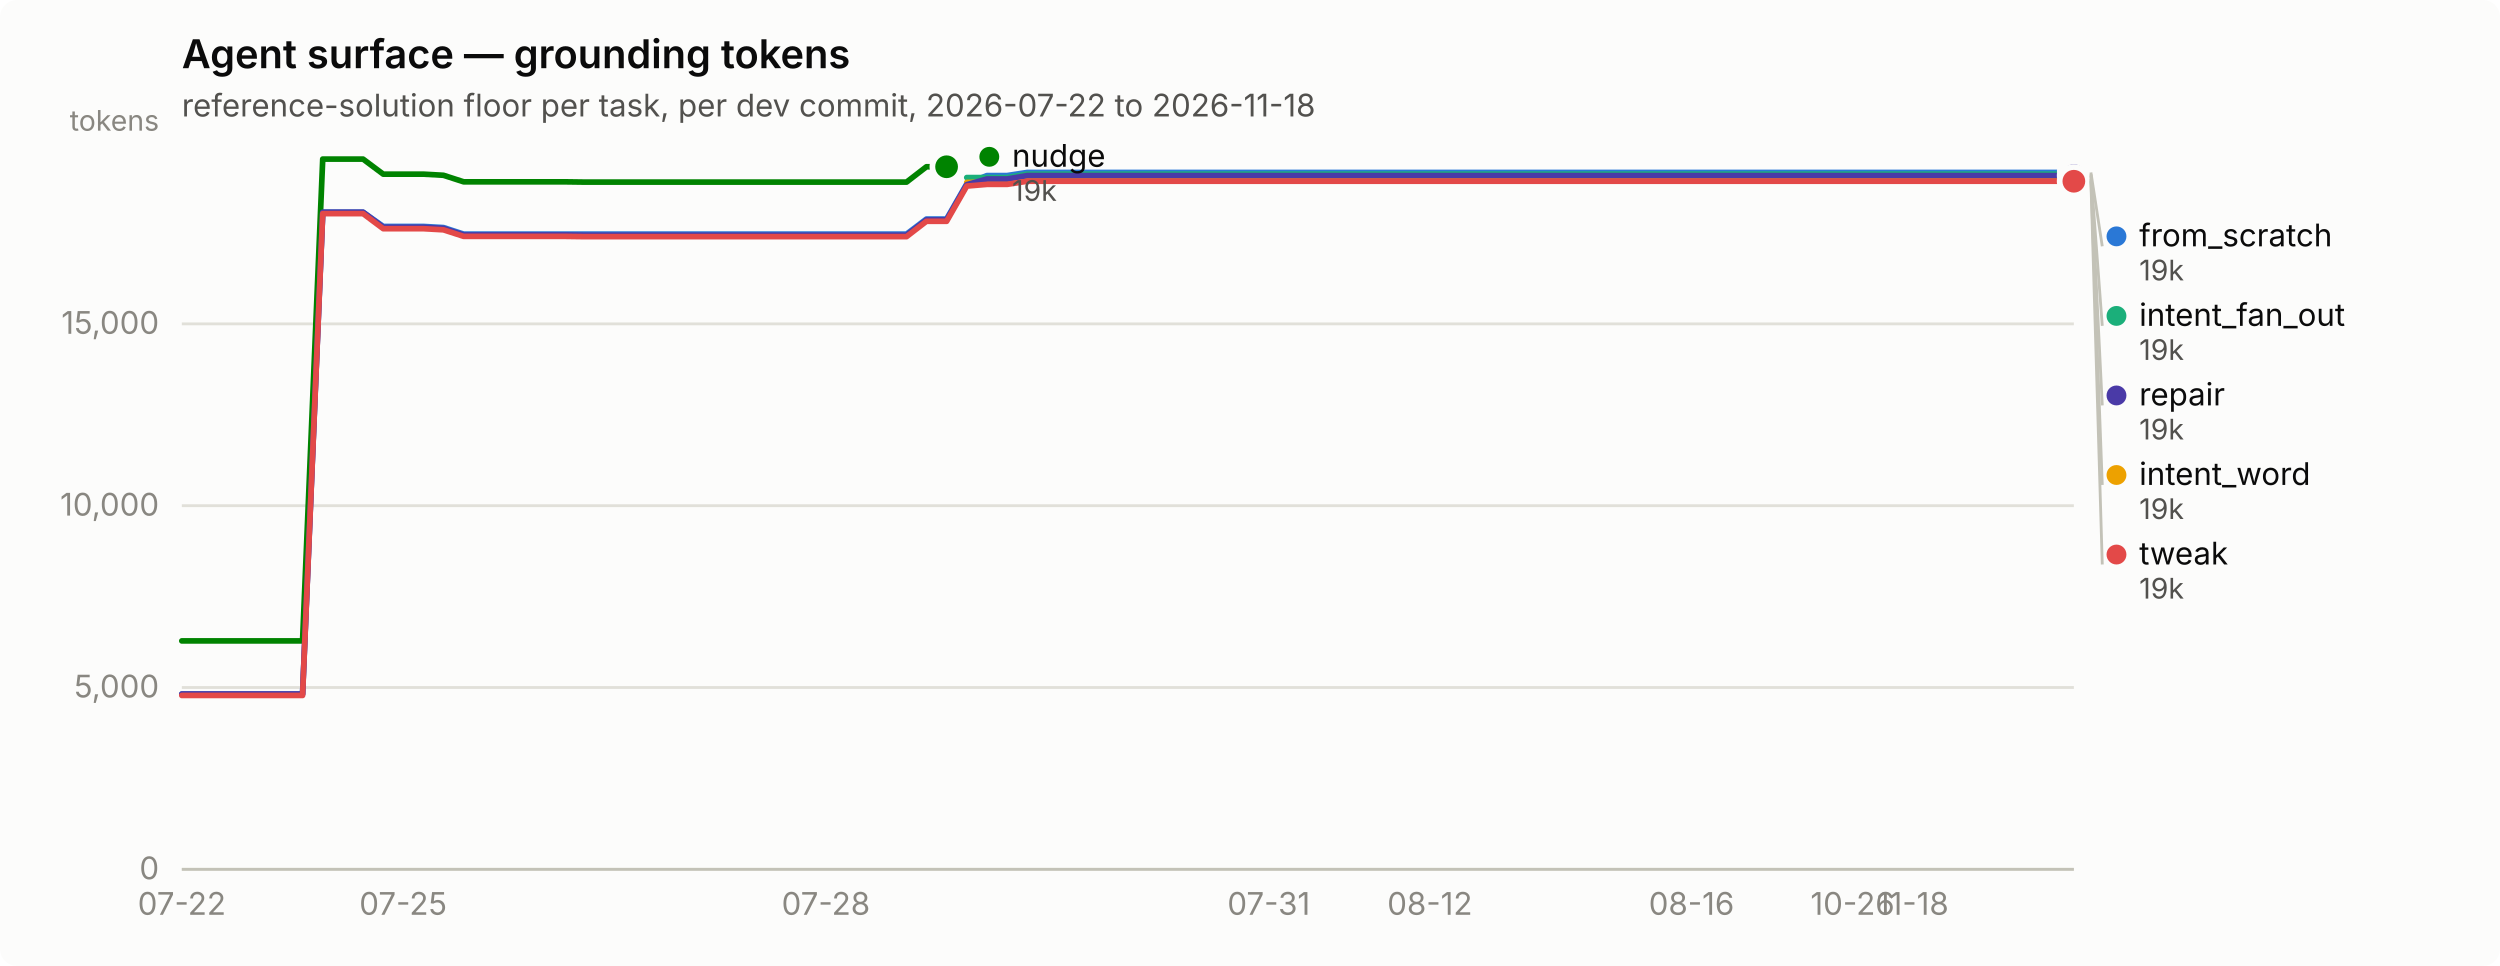
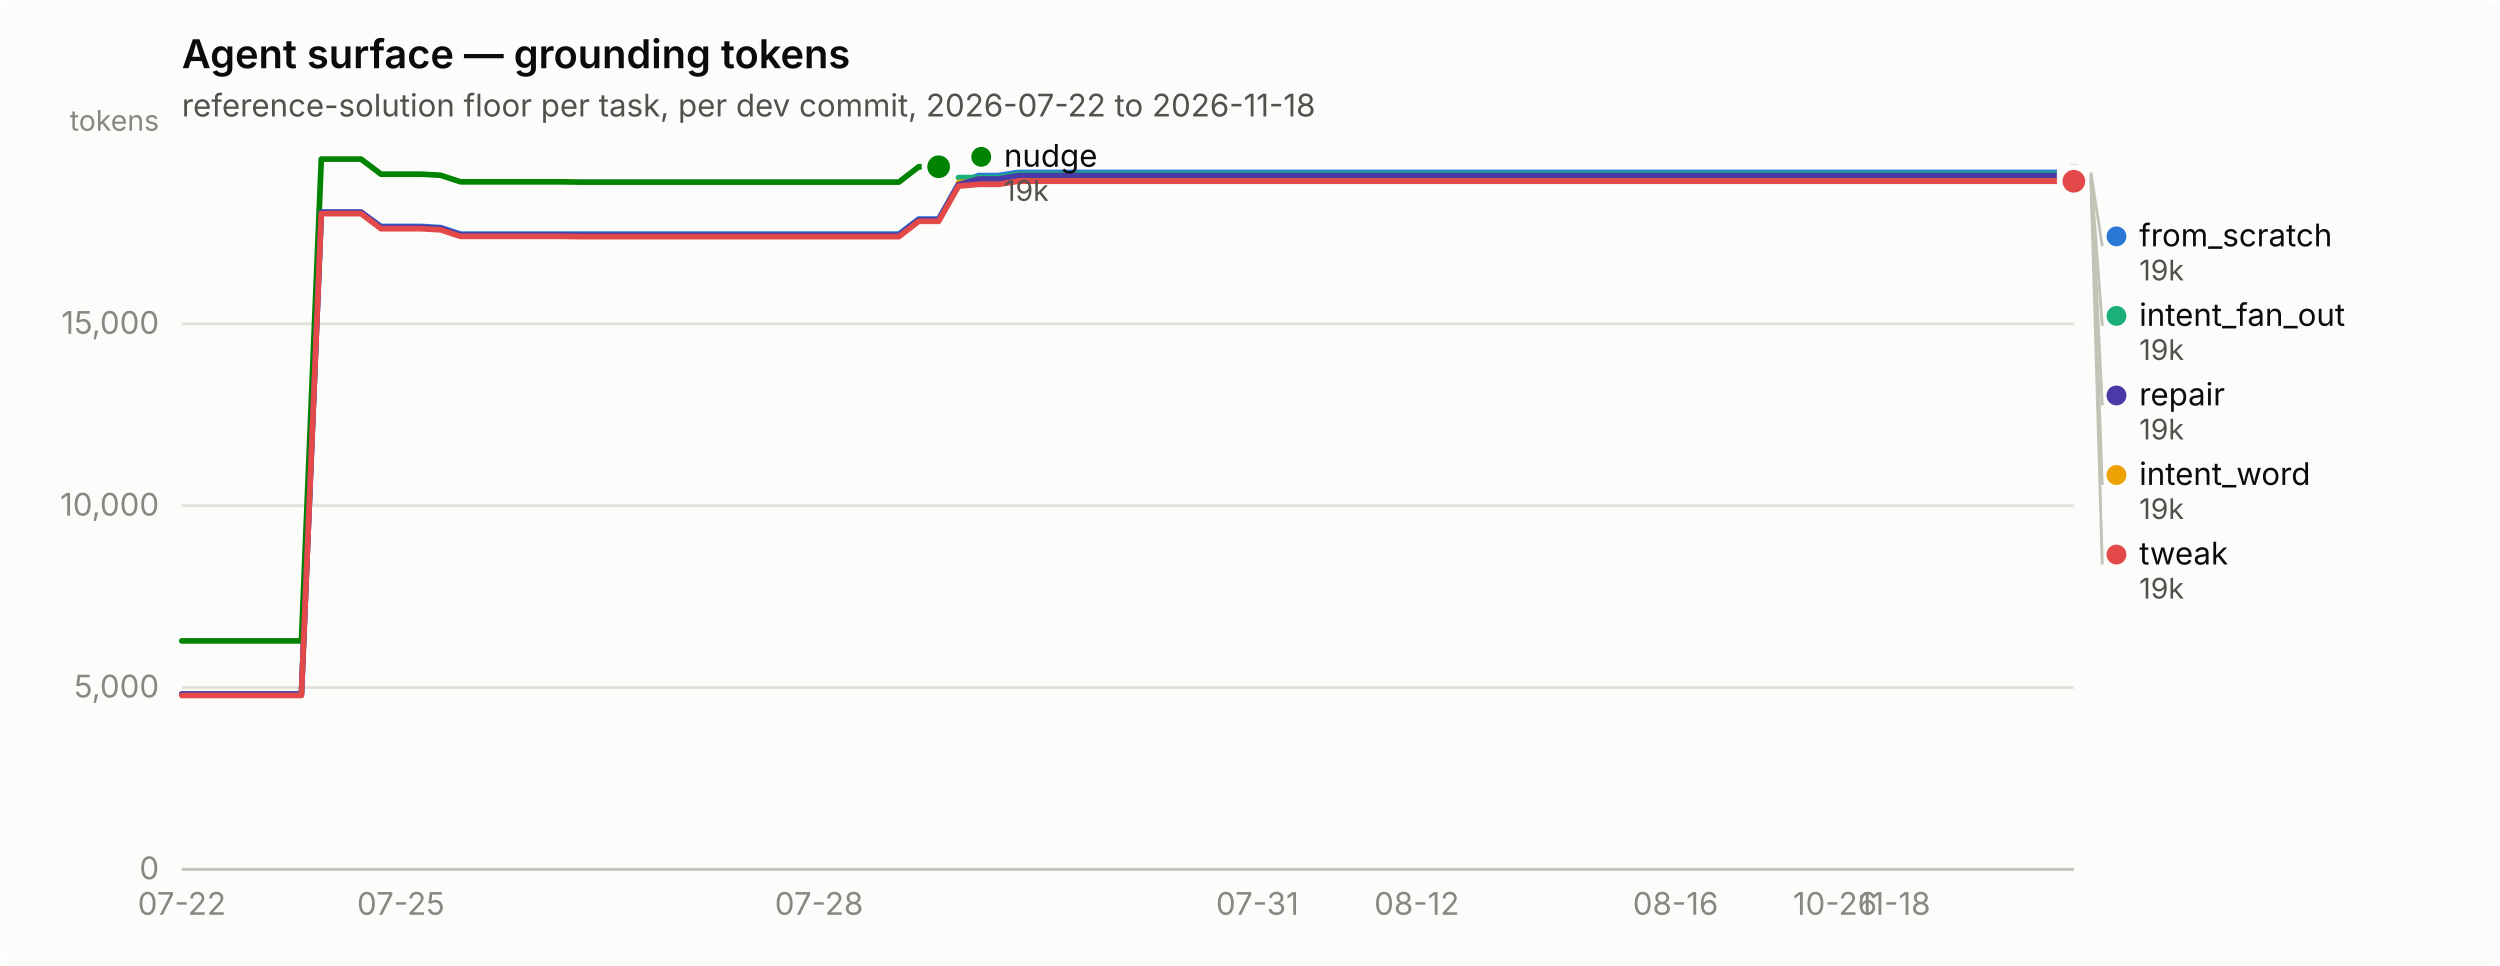
<svg xmlns="http://www.w3.org/2000/svg" width="880" height="340" viewBox="0 0 880 340" role="img" aria-label="Agent surface — grounding tokens">
  <rect width="880" height="340" rx="6" fill="#fcfcfb" />
  <text x="64" y="24" font-family="system-ui, -apple-system, &quot;Segoe UI&quot;, sans-serif" font-size="14" font-weight="600" fill="#0b0b0b">Agent surface — grounding tokens</text>
  <text x="64" y="41" font-family="system-ui, -apple-system, &quot;Segoe UI&quot;, sans-serif" font-size="11" fill="#52514e">reference-solution floor per task, per dev commit, 2026-07-22 to 2026-11-18</text>
  <line x1="64" y1="306.0" x2="730" y2="306.0" stroke="#e1e0d9" stroke-width="1" />
  <text x="56" y="309.5" text-anchor="end" font-family="system-ui, -apple-system, &quot;Segoe UI&quot;, sans-serif" font-size="11" style="font-variant-numeric: tabular-nums" fill="#898781">0</text>
  <line x1="64" y1="242.0" x2="730" y2="242.0" stroke="#e1e0d9" stroke-width="1" />
  <text x="56" y="245.5" text-anchor="end" font-family="system-ui, -apple-system, &quot;Segoe UI&quot;, sans-serif" font-size="11" style="font-variant-numeric: tabular-nums" fill="#898781">5,000</text>
  <line x1="64" y1="178.0" x2="730" y2="178.0" stroke="#e1e0d9" stroke-width="1" />
  <text x="56" y="181.5" text-anchor="end" font-family="system-ui, -apple-system, &quot;Segoe UI&quot;, sans-serif" font-size="11" style="font-variant-numeric: tabular-nums" fill="#898781">10,000</text>
  <line x1="64" y1="114.0" x2="730" y2="114.0" stroke="#e1e0d9" stroke-width="1" />
  <text x="56" y="117.5" text-anchor="end" font-family="system-ui, -apple-system, &quot;Segoe UI&quot;, sans-serif" font-size="11" style="font-variant-numeric: tabular-nums" fill="#898781">15,000</text>
  <text x="56" y="46" text-anchor="end" font-family="system-ui, -apple-system, &quot;Segoe UI&quot;, sans-serif" font-size="10" fill="#898781">tokens</text>
  <line x1="64" y1="306" x2="730" y2="306" stroke="#c3c2b7" stroke-width="1" />
  <text x="64.0" y="322" text-anchor="middle" font-family="system-ui, -apple-system, &quot;Segoe UI&quot;, sans-serif" font-size="11" style="font-variant-numeric: tabular-nums" fill="#898781">07-22</text>
-   <text x="141.9" y="322" text-anchor="middle" font-family="system-ui, -apple-system, &quot;Segoe UI&quot;, sans-serif" font-size="11" style="font-variant-numeric: tabular-nums" fill="#898781">07-25</text>
-   <text x="290.7" y="322" text-anchor="middle" font-family="system-ui, -apple-system, &quot;Segoe UI&quot;, sans-serif" font-size="11" style="font-variant-numeric: tabular-nums" fill="#898781">07-28</text>
-   <text x="446.6" y="322" text-anchor="middle" font-family="system-ui, -apple-system, &quot;Segoe UI&quot;, sans-serif" font-size="11" style="font-variant-numeric: tabular-nums" fill="#898781">07-31</text>
-   <text x="503.3" y="322" text-anchor="middle" font-family="system-ui, -apple-system, &quot;Segoe UI&quot;, sans-serif" font-size="11" style="font-variant-numeric: tabular-nums" fill="#898781">08-12</text>
-   <text x="595.4" y="322" text-anchor="middle" font-family="system-ui, -apple-system, &quot;Segoe UI&quot;, sans-serif" font-size="11" style="font-variant-numeric: tabular-nums" fill="#898781">08-16</text>
-   <text x="652.1" y="322" text-anchor="middle" font-family="system-ui, -apple-system, &quot;Segoe UI&quot;, sans-serif" font-size="11" style="font-variant-numeric: tabular-nums" fill="#898781">10-26</text>
-   <text x="673.3" y="322" text-anchor="middle" font-family="system-ui, -apple-system, &quot;Segoe UI&quot;, sans-serif" font-size="11" style="font-variant-numeric: tabular-nums" fill="#898781">11-18</text>
-   <path d="M64.0,244.3 L71.1,244.3 L78.2,244.3 L85.3,244.3 L92.3,244.3 L99.4,244.3 L106.5,244.3 L113.6,74.7 L120.7,74.7 L127.8,74.7 L134.9,79.7 L141.9,79.7 L149.0,79.7 L156.1,80.1 L163.2,82.4 L170.3,82.4 L177.4,82.4 L184.4,82.4 L191.5,82.4 L198.6,82.4 L205.7,82.4 L212.8,82.4 L219.9,82.4 L227.0,82.4 L234.0,82.4 L241.1,82.4 L248.2,82.4 L255.3,82.4 L262.4,82.4 L269.5,82.4 L276.6,82.4 L283.6,82.4 L290.7,82.4 L297.8,82.4 L304.9,82.4 L312.0,82.4 L319.1,82.4 L326.1,77.1 L333.2,77.1 L340.3,64.7 L347.4,61.8 L354.5,61.8 L361.6,60.7 L368.7,60.7 L375.7,60.7 L382.8,60.7 L389.9,60.7 L397.0,60.7 L404.1,60.7 L411.2,60.7 L418.3,60.7 L425.3,60.7 L432.4,60.7 L439.5,60.7 L446.6,60.7 L453.7,60.7 L460.8,60.7 L467.9,60.7 L474.9,60.7 L482.0,60.7 L489.1,60.7 L496.2,60.7 L503.3,60.7 L510.4,60.7 L517.4,60.7 L524.5,60.7 L531.6,60.7 L538.7,60.7 L545.8,60.7 L552.9,60.7 L560.0,60.7 L567.0,60.7 L574.1,60.7 L581.2,60.7 L588.3,60.7 L595.4,60.7 L602.5,60.7 L609.6,60.7 L616.6,60.7 L623.7,60.7 L630.8,60.7 L637.9,60.7 L645.0,60.7 L652.1,60.7 L659.1,60.7 L666.2,60.7 L673.3,60.7 L680.4,60.7 L687.5,60.7 L694.6,60.7 L701.7,60.7 L708.7,60.7 L715.8,60.7 L722.9,60.7 L730.0,60.7" fill="none" stroke="#2a78d6" stroke-width="2" stroke-linejoin="round" stroke-linecap="round" />
+   <text x="141.1" y="322" text-anchor="middle" font-family="system-ui, -apple-system, &quot;Segoe UI&quot;, sans-serif" font-size="11" style="font-variant-numeric: tabular-nums" fill="#898781">07-25</text>
+   <text x="288.3" y="322" text-anchor="middle" font-family="system-ui, -apple-system, &quot;Segoe UI&quot;, sans-serif" font-size="11" style="font-variant-numeric: tabular-nums" fill="#898781">07-28</text>
+   <text x="442.6" y="322" text-anchor="middle" font-family="system-ui, -apple-system, &quot;Segoe UI&quot;, sans-serif" font-size="11" style="font-variant-numeric: tabular-nums" fill="#898781">07-31</text>
+   <text x="498.7" y="322" text-anchor="middle" font-family="system-ui, -apple-system, &quot;Segoe UI&quot;, sans-serif" font-size="11" style="font-variant-numeric: tabular-nums" fill="#898781">08-12</text>
+   <text x="589.8" y="322" text-anchor="middle" font-family="system-ui, -apple-system, &quot;Segoe UI&quot;, sans-serif" font-size="11" style="font-variant-numeric: tabular-nums" fill="#898781">08-16</text>
+   <text x="645.9" y="322" text-anchor="middle" font-family="system-ui, -apple-system, &quot;Segoe UI&quot;, sans-serif" font-size="11" style="font-variant-numeric: tabular-nums" fill="#898781">10-26</text>
+   <text x="666.9" y="322" text-anchor="middle" font-family="system-ui, -apple-system, &quot;Segoe UI&quot;, sans-serif" font-size="11" style="font-variant-numeric: tabular-nums" fill="#898781">11-18</text>
+   <path d="M64.0,244.3 L71.0,244.3 L78.0,244.3 L85.0,244.3 L92.0,244.3 L99.1,244.3 L106.1,244.3 L113.1,74.7 L120.1,74.7 L127.1,74.7 L134.1,79.7 L141.1,79.7 L148.1,79.7 L155.1,80.1 L162.1,82.4 L169.2,82.4 L176.2,82.4 L183.2,82.4 L190.2,82.4 L197.2,82.4 L204.2,82.4 L211.2,82.4 L218.2,82.4 L225.2,82.4 L232.3,82.4 L239.3,82.4 L246.3,82.4 L253.3,82.4 L260.3,82.4 L267.3,82.4 L274.3,82.4 L281.3,82.4 L288.3,82.4 L295.3,82.4 L302.4,82.4 L309.4,82.4 L316.4,82.4 L323.4,77.1 L330.4,77.1 L337.4,64.7 L344.4,61.8 L351.4,61.8 L358.4,60.7 L365.5,60.7 L372.5,60.7 L379.5,60.7 L386.5,60.7 L393.5,60.7 L400.5,60.7 L407.5,60.7 L414.5,60.7 L421.5,60.7 L428.5,60.7 L435.6,60.7 L442.6,60.7 L449.6,60.7 L456.6,60.7 L463.6,60.7 L470.6,60.7 L477.6,60.7 L484.6,60.7 L491.6,60.7 L498.7,60.7 L505.7,60.7 L512.7,60.7 L519.7,60.7 L526.7,60.7 L533.7,60.7 L540.7,60.7 L547.7,60.7 L554.7,60.7 L561.7,60.7 L568.8,60.7 L575.8,60.7 L582.8,60.7 L589.8,60.7 L596.8,60.7 L603.8,60.7 L610.8,60.7 L617.8,60.7 L624.8,60.7 L631.9,60.7 L638.9,60.7 L645.9,60.7 L652.9,60.7 L659.9,60.7 L666.9,60.7 L673.9,60.7 L680.9,60.7 L687.9,60.7 L694.9,60.7 L702.0,60.7 L709.0,60.7 L716.0,60.7 L723.0,60.7 L730.0,60.7" fill="none" stroke="#2a78d6" stroke-width="2" stroke-linejoin="round" stroke-linecap="round" />
  <circle cx="730.0" cy="60.7" r="6" fill="#fcfcfb" />
  <circle cx="730.0" cy="60.7" r="4" fill="#2a78d6" />
-   <path d="M340.3,62.5 L347.4,62.5 L354.5,62.5 L361.6,61.3 L368.7,61.3 L375.7,61.3 L382.8,61.3 L389.9,61.3 L397.0,61.3 L404.1,61.3 L411.2,61.3 L418.3,61.3 L425.3,61.3 L432.4,61.3 L439.5,61.3 L446.6,61.3 L453.7,61.3 L460.8,61.3 L467.9,61.3 L474.9,61.3 L482.0,61.3 L489.1,61.3 L496.2,61.3 L503.3,61.3 L510.4,61.3 L517.4,61.3 L524.5,61.3 L531.6,61.3 L538.7,61.3 L545.8,61.3 L552.9,61.3 L560.0,61.3 L567.0,61.3 L574.1,61.3 L581.2,61.3 L588.3,61.3 L595.4,61.3 L602.5,61.3 L609.6,61.3 L616.6,61.3 L623.7,61.3 L630.8,61.3 L637.9,61.3 L645.0,61.3 L652.1,61.3 L659.1,61.3 L666.2,61.3 L673.3,61.3 L680.4,61.3 L687.5,61.3 L694.6,61.3 L701.7,61.3 L708.7,61.3 L715.8,61.3 L722.9,61.3 L730.0,61.3" fill="none" stroke="#1baf7a" stroke-width="2" stroke-linejoin="round" stroke-linecap="round" />
+   <path d="M337.4,62.5 L344.4,62.5 L351.4,62.5 L358.4,61.3 L365.5,61.3 L372.5,61.3 L379.5,61.3 L386.5,61.3 L393.5,61.3 L400.5,61.3 L407.5,61.3 L414.5,61.3 L421.5,61.3 L428.5,61.3 L435.6,61.3 L442.6,61.3 L449.6,61.3 L456.6,61.3 L463.6,61.3 L470.6,61.3 L477.6,61.3 L484.6,61.3 L491.6,61.3 L498.7,61.3 L505.7,61.3 L512.7,61.3 L519.7,61.3 L526.7,61.3 L533.7,61.3 L540.7,61.3 L547.7,61.3 L554.7,61.3 L561.7,61.3 L568.8,61.3 L575.8,61.3 L582.8,61.3 L589.8,61.3 L596.8,61.3 L603.8,61.3 L610.8,61.3 L617.8,61.3 L624.8,61.3 L631.9,61.3 L638.9,61.3 L645.9,61.3 L652.9,61.3 L659.9,61.3 L666.9,61.3 L673.9,61.3 L680.9,61.3 L687.9,61.3 L694.9,61.3 L702.0,61.3 L709.0,61.3 L716.0,61.3 L723.0,61.3 L730.0,61.3" fill="none" stroke="#1baf7a" stroke-width="2" stroke-linejoin="round" stroke-linecap="round" />
  <circle cx="730.0" cy="61.3" r="6" fill="#fcfcfb" />
  <circle cx="730.0" cy="61.3" r="4" fill="#1baf7a" />
-   <path d="M340.3,64.2 L347.4,64.2 L354.5,64.2 L361.6,63.1 L368.7,63.1 L375.7,63.1 L382.8,63.1 L389.9,63.1 L397.0,63.1 L404.1,63.1 L411.2,63.1 L418.3,63.1 L425.3,63.1 L432.4,63.1 L439.5,63.1 L446.6,63.1 L453.7,63.1 L460.8,63.1 L467.9,63.1 L474.9,63.1 L482.0,63.1 L489.1,63.1 L496.2,63.1 L503.3,63.1 L510.4,63.1 L517.4,63.1 L524.5,63.1 L531.6,63.1 L538.7,63.1 L545.8,63.1 L552.9,63.1 L560.0,63.1 L567.0,63.1 L574.1,63.1 L581.2,63.1 L588.3,63.1 L595.4,63.1 L602.5,63.1 L609.6,63.1 L616.6,63.1 L623.7,63.1 L630.8,63.1 L637.9,63.1 L645.0,63.1 L652.1,63.1 L659.1,63.1 L666.2,63.1 L673.3,63.1 L680.4,63.1 L687.5,63.1 L694.6,63.1 L701.7,63.1 L708.7,63.1 L715.8,63.1 L722.9,63.1 L730.0,63.1" fill="none" stroke="#eda100" stroke-width="2" stroke-linejoin="round" stroke-linecap="round" />
+   <path d="M337.4,64.2 L344.4,64.2 L351.4,64.2 L358.4,63.1 L365.5,63.1 L372.5,63.1 L379.5,63.1 L386.5,63.1 L393.5,63.1 L400.5,63.1 L407.5,63.1 L414.5,63.1 L421.5,63.1 L428.5,63.1 L435.6,63.1 L442.6,63.1 L449.6,63.1 L456.6,63.1 L463.6,63.1 L470.6,63.1 L477.6,63.1 L484.6,63.1 L491.6,63.1 L498.7,63.1 L505.7,63.1 L512.7,63.1 L519.7,63.1 L526.7,63.1 L533.7,63.1 L540.7,63.1 L547.7,63.1 L554.7,63.1 L561.7,63.1 L568.8,63.1 L575.8,63.1 L582.8,63.1 L589.8,63.1 L596.8,63.1 L603.8,63.1 L610.8,63.1 L617.8,63.1 L624.8,63.1 L631.9,63.1 L638.9,63.1 L645.9,63.1 L652.9,63.1 L659.9,63.1 L666.9,63.1 L673.9,63.1 L680.9,63.1 L687.9,63.1 L694.9,63.1 L702.0,63.1 L709.0,63.1 L716.0,63.1 L723.0,63.1 L730.0,63.1" fill="none" stroke="#eda100" stroke-width="2" stroke-linejoin="round" stroke-linecap="round" />
  <circle cx="730.0" cy="63.1" r="6" fill="#fcfcfb" />
  <circle cx="730.0" cy="63.1" r="4" fill="#eda100" />
-   <path d="M64.0,225.6 L71.1,225.6 L78.2,225.6 L85.3,225.6 L92.3,225.6 L99.4,225.6 L106.5,225.6 L113.6,56.0 L120.7,56.0 L127.8,56.0 L134.9,61.3 L141.9,61.3 L149.0,61.3 L156.1,61.7 L163.2,64.0 L170.3,64.0 L177.4,64.0 L184.4,64.0 L191.5,64.0 L198.6,64.0 L205.7,64.1 L212.8,64.1 L219.9,64.1 L227.0,64.1 L234.0,64.1 L241.1,64.1 L248.2,64.1 L255.3,64.1 L262.4,64.1 L269.5,64.1 L276.6,64.1 L283.6,64.1 L290.7,64.1 L297.8,64.1 L304.9,64.1 L312.0,64.1 L319.1,64.1 L326.1,58.7 L333.2,58.7" fill="none" stroke="#008300" stroke-width="2" stroke-linejoin="round" stroke-linecap="round" />
-   <circle cx="333.2" cy="58.7" r="6" fill="#fcfcfb" />
-   <circle cx="333.2" cy="58.7" r="4" fill="#008300" />
-   <path d="M64.0,244.3 L71.1,244.3 L78.2,244.3 L85.3,244.3 L92.3,244.3 L99.4,244.3 L106.5,244.3 L113.6,74.7 L120.7,74.7 L127.8,74.7 L134.9,80.0 L141.9,80.0 L149.0,80.0 L156.1,80.4 L163.2,82.7 L170.3,82.7 L177.4,82.7 L184.4,82.7 L191.5,82.7 L198.6,82.7 L205.7,82.8 L212.8,82.8 L219.9,82.8 L227.0,82.8 L234.0,82.8 L241.1,82.8 L248.2,82.8 L255.3,82.8 L262.4,82.8 L269.5,82.8 L276.6,82.8 L283.6,82.8 L290.7,82.8 L297.8,82.8 L304.9,82.8 L312.0,82.8 L319.1,82.8 L326.1,77.4 L333.2,77.4 L340.3,65.0 L347.4,63.0 L354.5,63.0 L361.6,61.8 L368.7,61.8 L375.7,61.8 L382.8,61.8 L389.9,61.8 L397.0,61.8 L404.1,61.8 L411.2,61.8 L418.3,61.8 L425.3,61.8 L432.4,61.8 L439.5,61.8 L446.6,61.8 L453.7,61.8 L460.8,61.8 L467.9,61.8 L474.9,61.8 L482.0,61.8 L489.1,61.8 L496.2,61.8 L503.3,61.8 L510.4,61.8 L517.4,61.8 L524.5,61.8 L531.6,61.8 L538.7,61.8 L545.8,61.8 L552.9,61.8 L560.0,61.8 L567.0,61.8 L574.1,61.8 L581.2,61.8 L588.3,61.8 L595.4,61.8 L602.5,61.8 L609.6,61.8 L616.6,61.8 L623.7,61.8 L630.8,61.8 L637.9,61.8 L645.0,61.8 L652.1,61.8 L659.1,61.8 L666.2,61.8 L673.3,61.8 L680.4,61.8 L687.5,61.8 L694.6,61.8 L701.7,61.8 L708.7,61.8 L715.8,61.8 L722.9,61.8 L730.0,61.8" fill="none" stroke="#4a3aa7" stroke-width="2" stroke-linejoin="round" stroke-linecap="round" />
+   <path d="M64.0,225.6 L71.0,225.6 L78.0,225.6 L85.0,225.6 L92.0,225.6 L99.1,225.6 L106.1,225.6 L113.1,56.0 L120.1,56.0 L127.1,56.0 L134.1,61.3 L141.1,61.3 L148.1,61.3 L155.1,61.7 L162.1,64.0 L169.2,64.0 L176.2,64.0 L183.2,64.0 L190.2,64.0 L197.2,64.0 L204.2,64.1 L211.2,64.1 L218.2,64.1 L225.2,64.1 L232.3,64.1 L239.3,64.1 L246.3,64.1 L253.3,64.1 L260.3,64.1 L267.3,64.1 L274.3,64.1 L281.3,64.1 L288.3,64.1 L295.3,64.1 L302.4,64.1 L309.4,64.1 L316.4,64.1 L323.4,58.7 L330.4,58.7" fill="none" stroke="#008300" stroke-width="2" stroke-linejoin="round" stroke-linecap="round" />
+   <circle cx="330.4" cy="58.7" r="6" fill="#fcfcfb" />
+   <circle cx="330.4" cy="58.7" r="4" fill="#008300" />
+   <path d="M64.0,244.3 L71.0,244.3 L78.0,244.3 L85.0,244.3 L92.0,244.3 L99.1,244.3 L106.1,244.3 L113.1,74.7 L120.1,74.7 L127.1,74.7 L134.1,80.0 L141.1,80.0 L148.1,80.0 L155.1,80.4 L162.1,82.7 L169.2,82.7 L176.2,82.7 L183.2,82.7 L190.2,82.7 L197.2,82.7 L204.2,82.8 L211.2,82.8 L218.2,82.8 L225.2,82.8 L232.3,82.8 L239.3,82.8 L246.3,82.8 L253.3,82.8 L260.3,82.8 L267.3,82.8 L274.3,82.8 L281.3,82.8 L288.3,82.8 L295.3,82.8 L302.4,82.8 L309.4,82.8 L316.4,82.8 L323.4,77.4 L330.4,77.4 L337.4,65.0 L344.4,63.0 L351.4,63.0 L358.4,61.8 L365.5,61.8 L372.5,61.8 L379.5,61.8 L386.5,61.8 L393.5,61.8 L400.5,61.8 L407.5,61.8 L414.5,61.8 L421.5,61.8 L428.5,61.8 L435.6,61.8 L442.6,61.8 L449.6,61.8 L456.6,61.8 L463.6,61.8 L470.6,61.8 L477.6,61.8 L484.6,61.8 L491.6,61.8 L498.7,61.8 L505.7,61.8 L512.7,61.8 L519.7,61.8 L526.7,61.8 L533.7,61.8 L540.7,61.8 L547.7,61.8 L554.7,61.8 L561.7,61.8 L568.8,61.8 L575.8,61.8 L582.8,61.8 L589.8,61.8 L596.8,61.8 L603.8,61.8 L610.8,61.8 L617.8,61.8 L624.8,61.8 L631.9,61.8 L638.9,61.8 L645.9,61.8 L652.9,61.8 L659.9,61.8 L666.9,61.8 L673.9,61.8 L680.9,61.8 L687.9,61.8 L694.9,61.8 L702.0,61.8 L709.0,61.8 L716.0,61.8 L723.0,61.8 L730.0,61.8" fill="none" stroke="#4a3aa7" stroke-width="2" stroke-linejoin="round" stroke-linecap="round" />
  <circle cx="730.0" cy="61.8" r="6" fill="#fcfcfb" />
  <circle cx="730.0" cy="61.8" r="4" fill="#4a3aa7" />
-   <path d="M64.0,244.8 L71.1,244.8 L78.2,244.8 L85.3,244.8 L92.3,244.8 L99.4,244.8 L106.5,244.8 L113.6,75.2 L120.7,75.2 L127.8,75.2 L134.9,80.5 L141.9,80.5 L149.0,80.5 L156.1,80.9 L163.2,83.2 L170.3,83.2 L177.4,83.2 L184.4,83.2 L191.5,83.2 L198.6,83.2 L205.7,83.3 L212.8,83.3 L219.9,83.3 L227.0,83.3 L234.0,83.3 L241.1,83.3 L248.2,83.3 L255.3,83.3 L262.4,83.3 L269.5,83.3 L276.6,83.3 L283.6,83.3 L290.7,83.3 L297.8,83.3 L304.9,83.3 L312.0,83.3 L319.1,83.3 L326.1,77.9 L333.2,77.9 L340.3,65.5 L347.4,64.9 L354.5,64.9 L361.6,63.8 L368.7,63.8 L375.7,63.8 L382.8,63.8 L389.9,63.8 L397.0,63.8 L404.1,63.8 L411.2,63.8 L418.3,63.8 L425.3,63.8 L432.4,63.8 L439.5,63.8 L446.6,63.8 L453.7,63.8 L460.8,63.8 L467.9,63.8 L474.9,63.8 L482.0,63.8 L489.1,63.8 L496.2,63.8 L503.3,63.8 L510.4,63.8 L517.4,63.8 L524.5,63.8 L531.6,63.8 L538.7,63.8 L545.8,63.8 L552.9,63.8 L560.0,63.8 L567.0,63.8 L574.1,63.8 L581.2,63.8 L588.3,63.8 L595.4,63.8 L602.5,63.8 L609.6,63.8 L616.6,63.8 L623.7,63.8 L630.8,63.8 L637.9,63.8 L645.0,63.8 L652.1,63.8 L659.1,63.8 L666.2,63.8 L673.3,63.8 L680.4,63.8 L687.5,63.8 L694.6,63.8 L701.7,63.8 L708.7,63.8 L715.8,63.8 L722.9,63.8 L730.0,63.8" fill="none" stroke="#e34948" stroke-width="2" stroke-linejoin="round" stroke-linecap="round" />
+   <path d="M64.0,244.8 L71.0,244.8 L78.0,244.8 L85.0,244.8 L92.0,244.8 L99.1,244.8 L106.1,244.8 L113.1,75.2 L120.1,75.2 L127.1,75.2 L134.1,80.5 L141.1,80.5 L148.1,80.5 L155.1,80.9 L162.1,83.2 L169.2,83.2 L176.2,83.2 L183.2,83.2 L190.2,83.2 L197.2,83.2 L204.2,83.3 L211.2,83.3 L218.2,83.3 L225.2,83.3 L232.3,83.3 L239.3,83.3 L246.3,83.3 L253.3,83.3 L260.3,83.3 L267.3,83.3 L274.3,83.3 L281.3,83.3 L288.3,83.3 L295.3,83.3 L302.4,83.3 L309.4,83.3 L316.4,83.3 L323.4,77.9 L330.4,77.9 L337.4,65.5 L344.4,64.9 L351.4,64.9 L358.4,63.8 L365.5,63.8 L372.5,63.8 L379.5,63.8 L386.5,63.8 L393.5,63.8 L400.5,63.8 L407.5,63.8 L414.5,63.8 L421.5,63.8 L428.5,63.8 L435.6,63.8 L442.6,63.8 L449.6,63.8 L456.6,63.8 L463.6,63.8 L470.6,63.8 L477.6,63.8 L484.6,63.8 L491.6,63.8 L498.7,63.8 L505.7,63.8 L512.7,63.8 L519.7,63.8 L526.7,63.8 L533.7,63.8 L540.7,63.8 L547.7,63.8 L554.7,63.8 L561.7,63.8 L568.8,63.8 L575.8,63.8 L582.8,63.8 L589.8,63.8 L596.8,63.8 L603.8,63.8 L610.8,63.8 L617.8,63.8 L624.8,63.8 L631.9,63.8 L638.9,63.8 L645.9,63.8 L652.9,63.8 L659.9,63.8 L666.9,63.8 L673.9,63.8 L680.9,63.8 L687.9,63.8 L694.9,63.8 L702.0,63.8 L709.0,63.8 L716.0,63.8 L723.0,63.8 L730.0,63.8" fill="none" stroke="#e34948" stroke-width="2" stroke-linejoin="round" stroke-linecap="round" />
  <circle cx="730.0" cy="63.8" r="6" fill="#fcfcfb" />
  <circle cx="730.0" cy="63.8" r="4" fill="#e34948" />
-   <circle cx="348.234" cy="55.2" r="3.5" fill="#008300" />
-   <text x="356.234" y="58.7" font-family="system-ui, -apple-system, &quot;Segoe UI&quot;, sans-serif" font-size="11" fill="#0b0b0b">nudge</text>
-   <text x="356.234" y="70.7" font-family="system-ui, -apple-system, &quot;Segoe UI&quot;, sans-serif" font-size="10" style="font-variant-numeric: tabular-nums" fill="#52514e">19k</text>
+   <circle cx="345.4" cy="55.2" r="3.5" fill="#008300" />
+   <text x="353.4" y="58.7" font-family="system-ui, -apple-system, &quot;Segoe UI&quot;, sans-serif" font-size="11" fill="#0b0b0b">nudge</text>
+   <text x="353.4" y="70.7" font-family="system-ui, -apple-system, &quot;Segoe UI&quot;, sans-serif" font-size="10" style="font-variant-numeric: tabular-nums" fill="#52514e">19k</text>
  <line x1="736.0" y1="60.7" x2="740.0" y2="86.7" stroke="#c3c2b7" stroke-width="1" />
  <circle cx="745.0" cy="83.2" r="3.5" fill="#2a78d6" />
  <text x="753.0" y="86.7" font-family="system-ui, -apple-system, &quot;Segoe UI&quot;, sans-serif" font-size="11" fill="#0b0b0b">from_scratch</text>
  <text x="753.0" y="98.7" font-family="system-ui, -apple-system, &quot;Segoe UI&quot;, sans-serif" font-size="10" style="font-variant-numeric: tabular-nums" fill="#52514e">19k</text>
  <line x1="736.0" y1="61.3" x2="740.0" y2="114.7" stroke="#c3c2b7" stroke-width="1" />
  <circle cx="745.0" cy="111.2" r="3.5" fill="#1baf7a" />
  <text x="753.0" y="114.7" font-family="system-ui, -apple-system, &quot;Segoe UI&quot;, sans-serif" font-size="11" fill="#0b0b0b">intent_fan_out</text>
  <text x="753.0" y="126.7" font-family="system-ui, -apple-system, &quot;Segoe UI&quot;, sans-serif" font-size="10" style="font-variant-numeric: tabular-nums" fill="#52514e">19k</text>
  <line x1="736.0" y1="61.8" x2="740.0" y2="142.7" stroke="#c3c2b7" stroke-width="1" />
  <circle cx="745.0" cy="139.2" r="3.5" fill="#4a3aa7" />
  <text x="753.0" y="142.7" font-family="system-ui, -apple-system, &quot;Segoe UI&quot;, sans-serif" font-size="11" fill="#0b0b0b">repair</text>
  <text x="753.0" y="154.7" font-family="system-ui, -apple-system, &quot;Segoe UI&quot;, sans-serif" font-size="10" style="font-variant-numeric: tabular-nums" fill="#52514e">19k</text>
  <line x1="736.0" y1="63.1" x2="740.0" y2="170.7" stroke="#c3c2b7" stroke-width="1" />
  <circle cx="745.0" cy="167.2" r="3.5" fill="#eda100" />
  <text x="753.0" y="170.7" font-family="system-ui, -apple-system, &quot;Segoe UI&quot;, sans-serif" font-size="11" fill="#0b0b0b">intent_word</text>
  <text x="753.0" y="182.7" font-family="system-ui, -apple-system, &quot;Segoe UI&quot;, sans-serif" font-size="10" style="font-variant-numeric: tabular-nums" fill="#52514e">19k</text>
  <line x1="736.0" y1="63.8" x2="740.0" y2="198.7" stroke="#c3c2b7" stroke-width="1" />
  <circle cx="745.0" cy="195.2" r="3.5" fill="#e34948" />
  <text x="753.0" y="198.7" font-family="system-ui, -apple-system, &quot;Segoe UI&quot;, sans-serif" font-size="11" fill="#0b0b0b">tweak</text>
  <text x="753.0" y="210.7" font-family="system-ui, -apple-system, &quot;Segoe UI&quot;, sans-serif" font-size="10" style="font-variant-numeric: tabular-nums" fill="#52514e">19k</text>
</svg>
